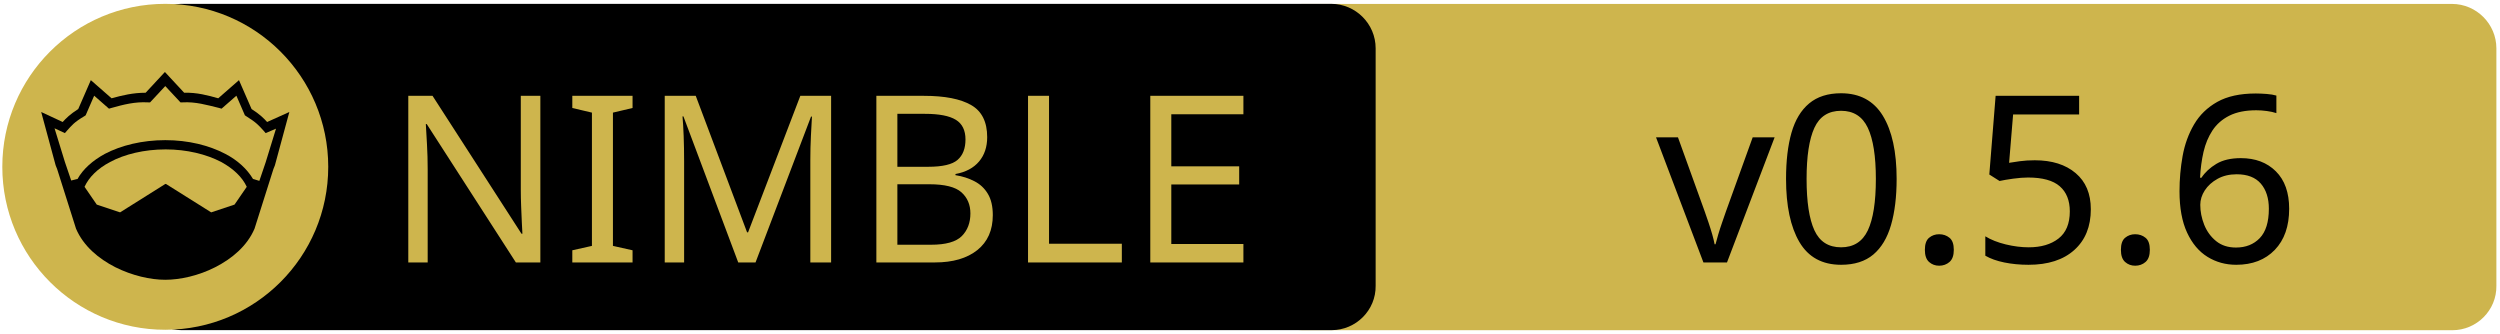
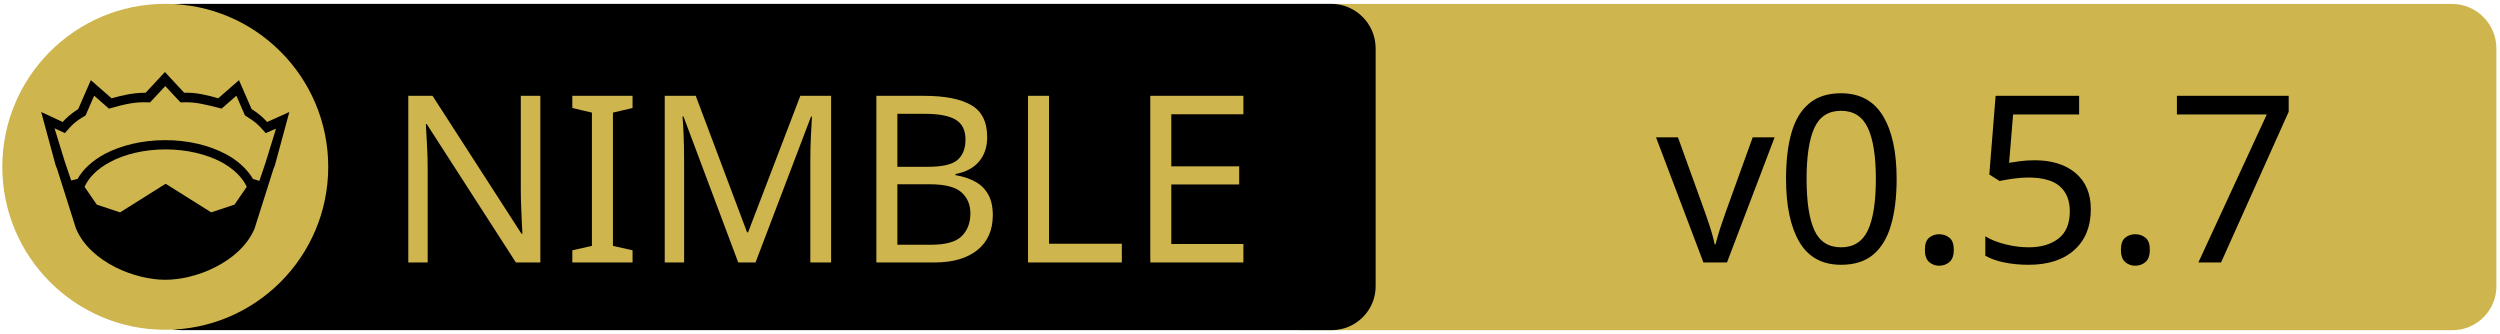
<svg xmlns="http://www.w3.org/2000/svg" xmlns:xlink="http://www.w3.org/1999/xlink" width="675" height="90" xml:space="preserve" version="1.1">
  <a xlink:href="https://github.com/zendbit/katalis">
    <g>
      <path fill="#CEB54D" id="svg_15" d="m662.123,89.159l-310.5,0c-6.6,0 -12,-5.4 -12,-12l0,-64.1c0,-6.6 5.4,-12 12,-12l310.4,0c6.6,0 12,5.4 12,12l0,64.1c0.1,6.6 -5.3,12 -11.9,12z" />
      <path id="svg_1" d="m359.524,89.139l-310.5,0c-6.6,0 -12,-5.4 -12,-12l0,-64.1c0,-6.6 5.4,-12 12,-12l310.4,0c6.6,0 12,5.4 12,12l0,64.1c0.1,6.6 -5.3,12 -11.9,12z" />
      <rect id="svg_2" fill="none" height="45.9" width="315.3" class="st0" y="24.539" x="60.224" />
      <circle id="svg_4" fill="#CEB54D" r="44" cy="45.039" cx="44.624" class="st1" />
      <g id="XMLID_4_">
        <path id="svg_5" d="m78.124,30.239l-3.9,14.4l-0.4,1l-5.1,16.1c0,0 0,0 0,0c-2,4.7 -6.1,8.1 -10.6,10.4c-4.5,2.3 -9.5,3.4 -13.5,3.4c-4,0 -8.9,-1.1 -13.5,-3.4c-4.5,-2.3 -8.6,-5.7 -10.6,-10.4c0,0 0,0 0,0l-5.1,-16.1l-0.4,-1l-3.9,-14.4l5.8,2.7c0.9,-1 2,-2.1 4.2,-3.5l3.4,-7.8l5.6,4.9c2.9,-0.8 5.8,-1.5 9.2,-1.5l5.2,-5.6l5.2,5.6c3.4,-0.1 6.4,0.7 9.2,1.5l5.6,-4.9l3.4,7.8c2.2,1.4 3.3,2.5 4.2,3.5l6,-2.7z" />
        <g id="XMLID_6_">
          <g id="svg_6">
            <path id="svg_7" fill="#CEB54D" d="m66.624,50.439l-3.3,4.8l-6.3,2.1l-12.1,-7.6c-0.1,-0.1 -0.3,-0.1 -0.4,0l-12.1,7.6l-6.3,-2.1l-3.3,-4.8c1.2,-2.6 3.5,-4.9 6.9,-6.7c3.9,-2.1 9.2,-3.4 15,-3.4c5.7,0 11,1.3 15,3.4c3.3,1.8 5.7,4.1 6.9,6.7z" class="st1" />
          </g>
          <g id="svg_8" />
        </g>
        <g id="XMLID_5_">
          <g id="svg_9">
            <path id="svg_10" fill="#CEB54D" d="m74.524,34.739l-2.8,9.1l-1.7,5l-1.6,-0.5c0,0 -0.1,0 -0.1,0c-1.6,-2.7 -4.2,-5.1 -7.5,-6.8c-4.4,-2.3 -10,-3.7 -16.2,-3.7c-6.2,0 -11.9,1.4 -16.3,3.7c-3.3,1.8 -5.9,4.1 -7.4,6.8c0,0 -0.1,0 -0.1,0l-1.6,0.4l-1.7,-5l-2.8,-9.1l2.8,1.3l0.6,-0.7c1.2,-1.3 1.8,-2.2 4.7,-3.9l0.3,-0.2l2.3,-5.3l4,3.5l0.7,-0.2c3.2,-0.9 6.3,-1.7 9.8,-1.5l0.6,0l4.1,-4.4l4.1,4.4l0.6,0c3.5,-0.2 6.5,0.7 9.8,1.5l0.7,0.2l4,-3.5l2.3,5.3l0.3,0.2c2.9,1.8 3.5,2.6 4.7,3.9l0.6,0.7l2.8,-1.2z" class="st1" />
          </g>
          <g id="svg_11" />
        </g>
      </g>
      <text x="-442" y="-350.021" id="svg_16" font-size="63px" font-family="'PT Sans Caption', 'Tahoma', 'Helvetica Neue Medium', 'PT Sans', sans-serif" fill="#CEB54D" class="st1 st2 st3" transform="matrix(1 0 0 1 546.13 420.879)">NIMBLE</text>
-       <text x="-99.0" y="-350.012" id="svg_17" font-size="63.012px" font-family="'PT Sans Caption', 'Tahoma', 'Helvetica Neue Medium', 'PT Sans', sans-serif" fill="#000000" class="st1 st2 st3" transform="matrix(1 0 0 1 546.13 420.879)">v0.5.6</text>
+       <text x="-99.0" y="-350.012" id="svg_17" font-size="63.012px" font-family="'PT Sans Caption', 'Tahoma', 'Helvetica Neue Medium', 'PT Sans', sans-serif" fill="#000000" class="st1 st2 st3" transform="matrix(1 0 0 1 546.13 420.879)">v0.5.7</text>
    </g>
  </a>
</svg>
